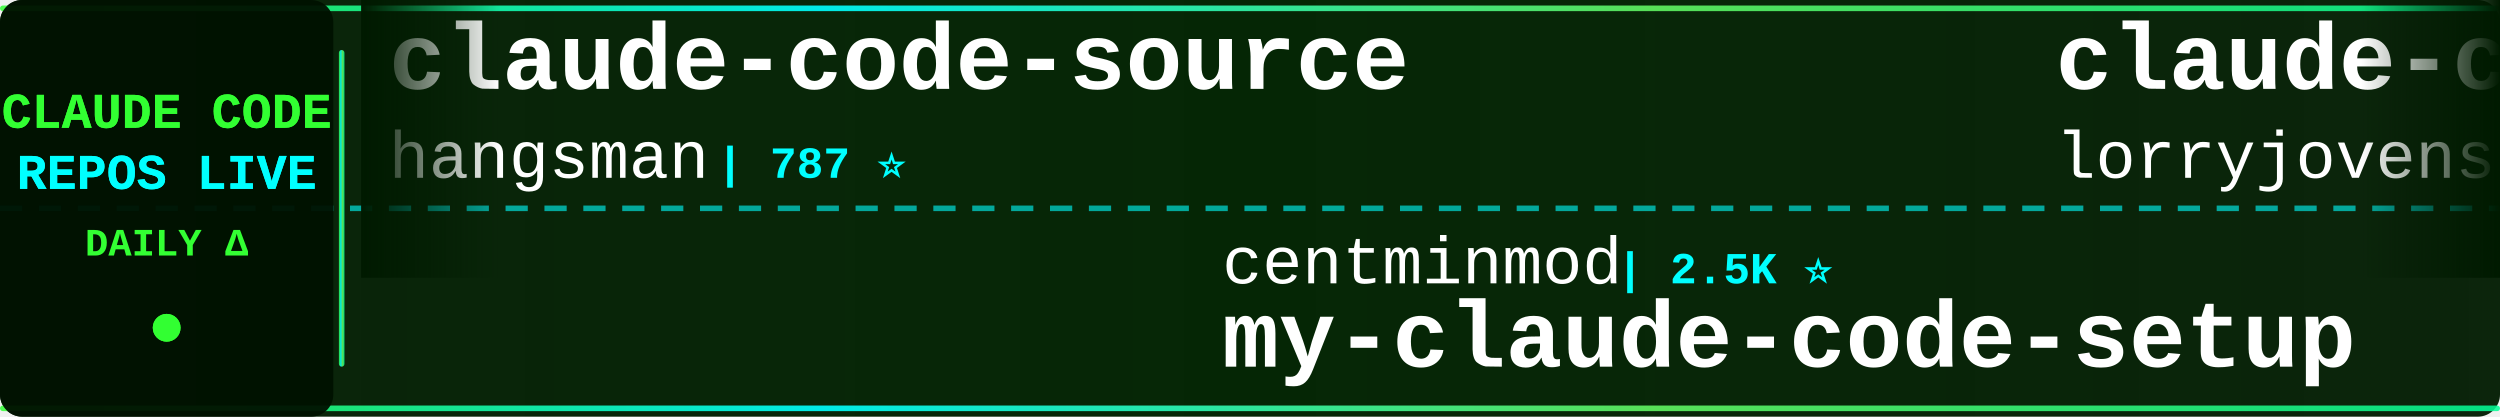
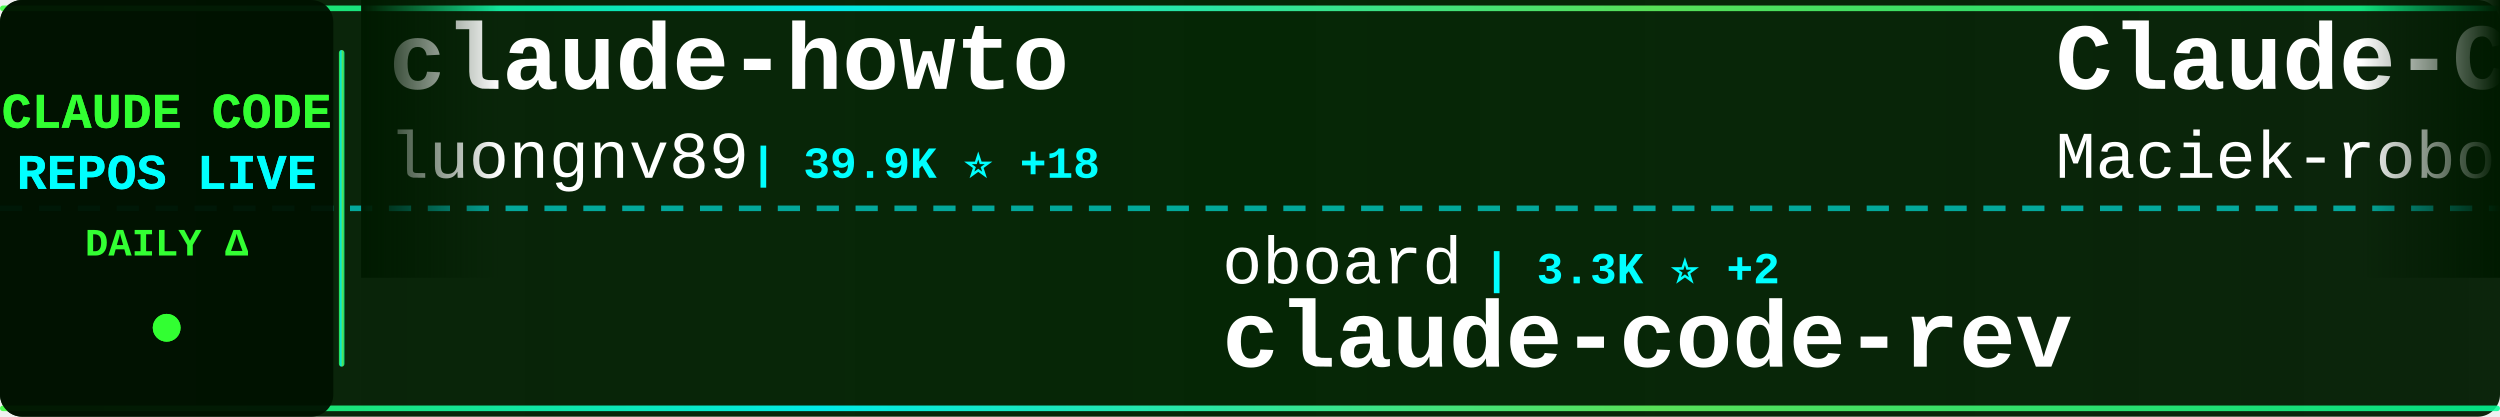
<svg xmlns="http://www.w3.org/2000/svg" width="900" height="150">
  <defs>
    <linearGradient id="tickerBg" x1="0%" y1="0%" x2="100%" y2="0%">
      <stop offset="0%" style="stop-color:#001a00;stop-opacity:0.95" />
      <stop offset="50%" style="stop-color:#002200;stop-opacity:0.98" />
      <stop offset="100%" style="stop-color:#001a00;stop-opacity:0.95" />
    </linearGradient>
    <linearGradient id="borderGrad" x1="0%" y1="0%" x2="100%" y2="0%">
      <stop offset="0%" style="stop-color:#33ff33;stop-opacity:0.85">
        <animate attributeName="stop-opacity" values="0.85;1;0.85" dur="2s" repeatCount="indefinite" />
      </stop>
      <stop offset="33%" style="stop-color:#00ffff;stop-opacity:0.9">
        <animate attributeName="stop-opacity" values="0.9;1;0.9" dur="2.2s" repeatCount="indefinite" />
      </stop>
      <stop offset="66%" style="stop-color:#66ff66;stop-opacity:0.85">
        <animate attributeName="stop-opacity" values="0.85;1;0.85" dur="1.8s" repeatCount="indefinite" />
      </stop>
      <stop offset="100%" style="stop-color:#00ff99;stop-opacity:0.85">
        <animate attributeName="stop-opacity" values="0.85;1;0.85" dur="2s" repeatCount="indefinite" />
      </stop>
    </linearGradient>
    <filter id="textGlow">
      <feGaussianBlur stdDeviation="0.1" result="coloredBlur" />
      <feMerge>
        <feMergeNode in="coloredBlur" />
        <feMergeNode in="SourceGraphic" />
      </feMerge>
    </filter>
    <filter id="metricGlow">
      <feGaussianBlur stdDeviation="0.2" result="coloredBlur" />
      <feMerge>
        <feMergeNode in="coloredBlur" />
        <feMergeNode in="SourceGraphic" />
      </feMerge>
    </filter>
    <linearGradient id="leftFade" x1="0%" y1="0%" x2="100%" y2="0%">
      <stop offset="0%" style="stop-color:#001a00;stop-opacity:1" />
      <stop offset="100%" style="stop-color:#001a00;stop-opacity:0" />
    </linearGradient>
    <linearGradient id="rightFade" x1="0%" y1="0%" x2="100%" y2="0%">
      <stop offset="0%" style="stop-color:#001a00;stop-opacity:0" />
      <stop offset="100%" style="stop-color:#001a00;stop-opacity:1" />
    </linearGradient>
  </defs>
  <rect width="900" height="150" fill="url(#tickerBg)" rx="8" />
  <rect x="0" y="2" width="900" height="2" fill="url(#borderGrad)" rx="1" />
  <rect x="0" y="146" width="900" height="2" fill="url(#borderGrad)" rx="1" />
  <line x1="0" y1="75" x2="900" y2="75" stroke="#00ffff" stroke-width="2" stroke-dasharray="8 6" opacity="0.6" />
  <rect x="0" y="0" width="120" height="150" fill="#001100" opacity="0.95" rx="8" />
  <text x="60" y="46" font-family="'Courier New', monospace" font-size="18" font-weight="bold" fill="#33ff33" text-anchor="middle" filter="url(#textGlow)">
    CLAUDE CODE
  </text>
  <text x="60" y="68" font-family="'Courier New', monospace" font-size="18" font-weight="bold" fill="#00ffff" text-anchor="middle" filter="url(#textGlow)">
    REPOS LIVE
  </text>
  <text x="60" y="92" font-family="'Courier New', monospace" font-size="14" font-weight="bold" fill="#33ff33" text-anchor="middle">
    DAILY Δ
  </text>
  <circle cx="60" cy="118" r="5" fill="#33ff33" filter="url(#metricGlow)">
    <animate attributeName="r" values="4;6;4" dur="1.5s" repeatCount="indefinite" />
    <animate attributeName="opacity" values="0.6;1;0.6" dur="1.5s" repeatCount="indefinite" />
  </circle>
  <rect x="122" y="18" width="2" height="114" fill="url(#borderGrad)" rx="1" />
  <clipPath id="tickerClip">
    <rect x="130" y="0" width="770" height="150" />
  </clipPath>
  <g clip-path="url(#tickerClip)">
    <g id="tickerItems">
      <animateTransform attributeName="transform" attributeType="XML" type="translate" from="0 0" to="-3000 0" dur="54s" repeatCount="indefinite" />
      <g transform="translate(0, 0)">
-         <text x="140" y="32" font-family="'Courier New', monospace" font-size="34" font-weight="bold" fill="#ffffff">claude-code-source</text>
-         <text x="140" y="64" font-family="'Courier New', monospace" font-size="24" font-weight="normal" fill="#ffffff" opacity="1.0">hangsman</text>
-         <text x="258" y="64" font-family="'Courier New', monospace" font-size="16" font-weight="bold" fill="#00ffff"> | 787 ⭐</text>
+         <text x="140" y="32" font-family="'Courier New', monospace" font-size="34" font-weight="bold" fill="#ffffff">claude-howto</text>
+         <text x="140" y="64" font-family="'Courier New', monospace" font-size="24" font-weight="normal" fill="#ffffff" opacity="1.0">luongnv89</text>
+         <text x="270" y="64" font-family="'Courier New', monospace" font-size="16" font-weight="bold" fill="#00ffff"> | 39.9K ⭐ +18</text>
      </g>
      <g transform="translate(300, 0)">
-         <text x="140" y="102" font-family="'Courier New', monospace" font-size="24" font-weight="normal" fill="#ffffff" opacity="1.0">centminmod</text>
-         <text x="282" y="102" font-family="'Courier New', monospace" font-size="16" font-weight="bold" fill="#00ffff"> | 2.5K ⭐</text>
-         <text x="140" y="132" font-family="'Courier New', monospace" font-size="34" font-weight="bold" fill="#ffffff">my-claude-code-setup</text>
+         <text x="140" y="102" font-family="'Courier New', monospace" font-size="24" font-weight="normal" fill="#ffffff" opacity="1.0">oboard</text>
+         <text x="234" y="102" font-family="'Courier New', monospace" font-size="16" font-weight="bold" fill="#00ffff"> | 3.3K ⭐ +2</text>
+         <text x="140" y="132" font-family="'Courier New', monospace" font-size="34" font-weight="bold" fill="#ffffff">claude-code-rev</text>
      </g>
      <g transform="translate(600, 0)">
-         <text x="140" y="32" font-family="'Courier New', monospace" font-size="34" font-weight="bold" fill="#ffffff">claude-code-rust</text>
-         <text x="140" y="64" font-family="'Courier New', monospace" font-size="24" font-weight="normal" fill="#ffffff" opacity="1.0">lorryjovens-hub</text>
-         <text x="342" y="64" font-family="'Courier New', monospace" font-size="16" font-weight="bold" fill="#00ffff"> | 1.7K ⭐</text>
+         <text x="140" y="32" font-family="'Courier New', monospace" font-size="34" font-weight="bold" fill="#ffffff">Claude-Code-Usage-Monito...</text>
+         <text x="140" y="64" font-family="'Courier New', monospace" font-size="24" font-weight="normal" fill="#ffffff" opacity="1.0">Maciek-roboblog</text>
+         <text x="342" y="64" font-family="'Courier New', monospace" font-size="16" font-weight="bold" fill="#00ffff"> | 8.5K ⭐ +10</text>
      </g>
      <g transform="translate(900, 0)">
+         <text x="140" y="102" font-family="'Courier New', monospace" font-size="24" font-weight="normal" fill="#ffffff" opacity="1.0">AprilNEA</text>
+         <text x="258" y="102" font-family="'Courier New', monospace" font-size="16" font-weight="bold" fill="#00ffff"> | 392 ⭐ +1</text>
+         <text x="140" y="132" font-family="'Courier New', monospace" font-size="34" font-weight="bold" fill="#ffffff">claude-code-source</text>
+       </g>
+       <g transform="translate(1200, 0)">
+         <text x="140" y="32" font-family="'Courier New', monospace" font-size="34" font-weight="bold" fill="#ffffff">claude-coder</text>
+         <text x="140" y="64" font-family="'Courier New', monospace" font-size="24" font-weight="normal" fill="#ffffff" opacity="1.0">kodu-ai</text>
+         <text x="246" y="64" font-family="'Courier New', monospace" font-size="16" font-weight="bold" fill="#00ffff"> | 5.3K ⭐</text>
+       </g>
+       <g transform="translate(1500, 0)">
        <text x="140" y="102" font-family="'Courier New', monospace" font-size="24" font-weight="normal" fill="#ffffff" opacity="1.0">RichardAtCT</text>
-         <text x="294" y="102" font-family="'Courier New', monospace" font-size="16" font-weight="bold" fill="#00ffff"> | 2.7K ⭐ +1</text>
+         <text x="294" y="102" font-family="'Courier New', monospace" font-size="16" font-weight="bold" fill="#00ffff"> | 2.7K ⭐ +4</text>
        <text x="140" y="132" font-family="'Courier New', monospace" font-size="34" font-weight="bold" fill="#ffffff">claude-code-telegram</text>
      </g>
-       <g transform="translate(1200, 0)">
-         <text x="140" y="32" font-family="'Courier New', monospace" font-size="34" font-weight="bold" fill="#ffffff">claude-code-action</text>
-         <text x="140" y="64" font-family="'Courier New', monospace" font-size="24" font-weight="normal" fill="#ffffff" opacity="1.0">anthropics</text>
-         <text x="282" y="64" font-family="'Courier New', monospace" font-size="16" font-weight="bold" fill="#00ffff"> | 8.4K ⭐ +2</text>
-       </g>
-       <g transform="translate(1500, 0)">
-         <text x="140" y="102" font-family="'Courier New', monospace" font-size="24" font-weight="normal" fill="#ffffff" opacity="1.0">zebbern</text>
-         <text x="246" y="102" font-family="'Courier New', monospace" font-size="16" font-weight="bold" fill="#00ffff"> | 4.4K ⭐</text>
-         <text x="140" y="132" font-family="'Courier New', monospace" font-size="34" font-weight="bold" fill="#ffffff">claude-code-guide</text>
-       </g>
      <g transform="translate(1800, 0)">
-         <text x="140" y="32" font-family="'Courier New', monospace" font-size="34" font-weight="bold" fill="#ffffff">Open-ClaudeCode</text>
-         <text x="140" y="64" font-family="'Courier New', monospace" font-size="24" font-weight="normal" fill="#ffffff" opacity="1.0">LING71671</text>
-         <text x="270" y="64" font-family="'Courier New', monospace" font-size="16" font-weight="bold" fill="#00ffff"> | 918 ⭐</text>
+         <text x="140" y="32" font-family="'Courier New', monospace" font-size="34" font-weight="bold" fill="#ffffff">claude-code-plugins-plus...</text>
+         <text x="140" y="64" font-family="'Courier New', monospace" font-size="24" font-weight="normal" fill="#ffffff" opacity="1.0">jeremylongshore</text>
+         <text x="342" y="64" font-family="'Courier New', monospace" font-size="16" font-weight="bold" fill="#00ffff"> | 2.5K ⭐ +5</text>
      </g>
      <g transform="translate(2100, 0)">
-         <text x="140" y="102" font-family="'Courier New', monospace" font-size="24" font-weight="normal" fill="#ffffff" opacity="1.0">liuup</text>
-         <text x="222" y="102" font-family="'Courier New', monospace" font-size="16" font-weight="bold" fill="#00ffff"> | 3.6K ⭐ +1</text>
-         <text x="140" y="132" font-family="'Courier New', monospace" font-size="34" font-weight="bold" fill="#ffffff">claude-code-analysis</text>
+         <text x="140" y="102" font-family="'Courier New', monospace" font-size="24" font-weight="normal" fill="#ffffff" opacity="1.0">affaan-m</text>
+         <text x="258" y="102" font-family="'Courier New', monospace" font-size="16" font-weight="bold" fill="#00ffff"> | 230.6K ⭐ +368</text>
+         <text x="140" y="132" font-family="'Courier New', monospace" font-size="34" font-weight="bold" fill="#ffffff">ECC</text>
      </g>
      <g transform="translate(2400, 0)">
-         <text x="140" y="32" font-family="'Courier New', monospace" font-size="34" font-weight="bold" fill="#ffffff">claude-code-from-scratch</text>
-         <text x="140" y="64" font-family="'Courier New', monospace" font-size="24" font-weight="normal" fill="#ffffff" opacity="1.0">Windy3f3f3f3f</text>
-         <text x="318" y="64" font-family="'Courier New', monospace" font-size="16" font-weight="bold" fill="#00ffff"> | 2.4K ⭐ +4</text>
+         <text x="140" y="32" font-family="'Courier New', monospace" font-size="34" font-weight="bold" fill="#ffffff">oh-my-claudecode</text>
+         <text x="140" y="64" font-family="'Courier New', monospace" font-size="24" font-weight="normal" fill="#ffffff" opacity="1.0">Yeachan-Heo</text>
+         <text x="294" y="64" font-family="'Courier New', monospace" font-size="16" font-weight="bold" fill="#00ffff"> | 37.8K ⭐ +33</text>
      </g>
      <g transform="translate(2700, 0)">
-         <text x="140" y="102" font-family="'Courier New', monospace" font-size="24" font-weight="normal" fill="#ffffff" opacity="1.0">Maciek-roboblog</text>
-         <text x="342" y="102" font-family="'Courier New', monospace" font-size="16" font-weight="bold" fill="#00ffff"> | 8.5K ⭐ +2</text>
-         <text x="140" y="132" font-family="'Courier New', monospace" font-size="34" font-weight="bold" fill="#ffffff">Claude-Code-Usage-Monito...</text>
+         <text x="140" y="102" font-family="'Courier New', monospace" font-size="24" font-weight="normal" fill="#ffffff" opacity="1.0">Alishahryar1</text>
+         <text x="306" y="102" font-family="'Courier New', monospace" font-size="16" font-weight="bold" fill="#00ffff"> | 40.6K ⭐ +154</text>
+         <text x="140" y="132" font-family="'Courier New', monospace" font-size="34" font-weight="bold" fill="#ffffff">free-claude-code</text>
      </g>
      <g transform="translate(3000, 0)">
-         <text x="140" y="32" font-family="'Courier New', monospace" font-size="34" font-weight="bold" fill="#ffffff">claude-code-source</text>
-         <text x="140" y="64" font-family="'Courier New', monospace" font-size="24" font-weight="normal" fill="#ffffff" opacity="1.0">hangsman</text>
-         <text x="258" y="64" font-family="'Courier New', monospace" font-size="16" font-weight="bold" fill="#00ffff"> | 787 ⭐</text>
+         <text x="140" y="32" font-family="'Courier New', monospace" font-size="34" font-weight="bold" fill="#ffffff">claude-howto</text>
+         <text x="140" y="64" font-family="'Courier New', monospace" font-size="24" font-weight="normal" fill="#ffffff" opacity="1.0">luongnv89</text>
+         <text x="270" y="64" font-family="'Courier New', monospace" font-size="16" font-weight="bold" fill="#00ffff"> | 39.9K ⭐ +18</text>
      </g>
      <g transform="translate(3300, 0)">
-         <text x="140" y="102" font-family="'Courier New', monospace" font-size="24" font-weight="normal" fill="#ffffff" opacity="1.0">centminmod</text>
-         <text x="282" y="102" font-family="'Courier New', monospace" font-size="16" font-weight="bold" fill="#00ffff"> | 2.5K ⭐</text>
-         <text x="140" y="132" font-family="'Courier New', monospace" font-size="34" font-weight="bold" fill="#ffffff">my-claude-code-setup</text>
+         <text x="140" y="102" font-family="'Courier New', monospace" font-size="24" font-weight="normal" fill="#ffffff" opacity="1.0">oboard</text>
+         <text x="234" y="102" font-family="'Courier New', monospace" font-size="16" font-weight="bold" fill="#00ffff"> | 3.3K ⭐ +2</text>
+         <text x="140" y="132" font-family="'Courier New', monospace" font-size="34" font-weight="bold" fill="#ffffff">claude-code-rev</text>
      </g>
      <g transform="translate(3600, 0)">
-         <text x="140" y="32" font-family="'Courier New', monospace" font-size="34" font-weight="bold" fill="#ffffff">claude-code-rust</text>
-         <text x="140" y="64" font-family="'Courier New', monospace" font-size="24" font-weight="normal" fill="#ffffff" opacity="1.0">lorryjovens-hub</text>
-         <text x="342" y="64" font-family="'Courier New', monospace" font-size="16" font-weight="bold" fill="#00ffff"> | 1.7K ⭐</text>
+         <text x="140" y="32" font-family="'Courier New', monospace" font-size="34" font-weight="bold" fill="#ffffff">Claude-Code-Usage-Monito...</text>
+         <text x="140" y="64" font-family="'Courier New', monospace" font-size="24" font-weight="normal" fill="#ffffff" opacity="1.0">Maciek-roboblog</text>
+         <text x="342" y="64" font-family="'Courier New', monospace" font-size="16" font-weight="bold" fill="#00ffff"> | 8.5K ⭐ +10</text>
      </g>
      <g transform="translate(3900, 0)">
-         <text x="140" y="102" font-family="'Courier New', monospace" font-size="24" font-weight="normal" fill="#ffffff" opacity="1.0">RichardAtCT</text>
-         <text x="294" y="102" font-family="'Courier New', monospace" font-size="16" font-weight="bold" fill="#00ffff"> | 2.7K ⭐ +1</text>
-         <text x="140" y="132" font-family="'Courier New', monospace" font-size="34" font-weight="bold" fill="#ffffff">claude-code-telegram</text>
+         <text x="140" y="102" font-family="'Courier New', monospace" font-size="24" font-weight="normal" fill="#ffffff" opacity="1.0">AprilNEA</text>
+         <text x="258" y="102" font-family="'Courier New', monospace" font-size="16" font-weight="bold" fill="#00ffff"> | 392 ⭐ +1</text>
+         <text x="140" y="132" font-family="'Courier New', monospace" font-size="34" font-weight="bold" fill="#ffffff">claude-code-source</text>
      </g>
    </g>
  </g>
  <rect x="130" y="0" width="50" height="100" fill="url(#leftFade)" />
  <rect x="850" y="0" width="50" height="100" fill="url(#rightFade)" />
</svg>
